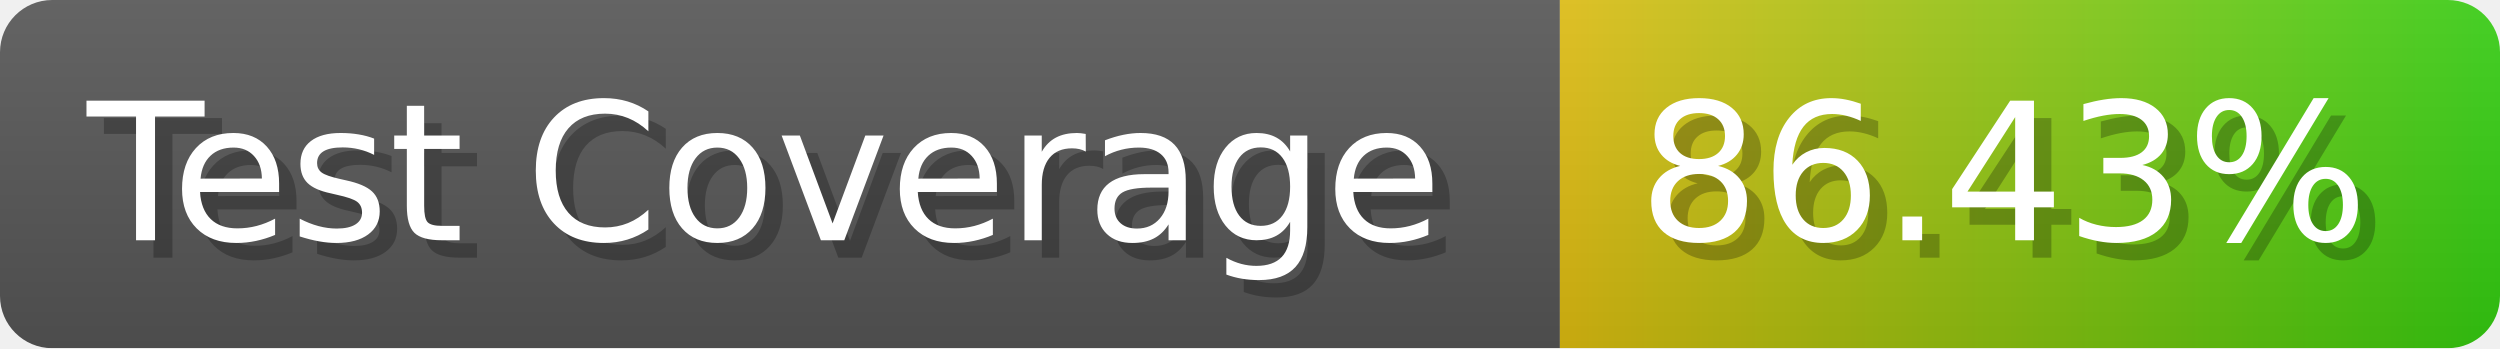
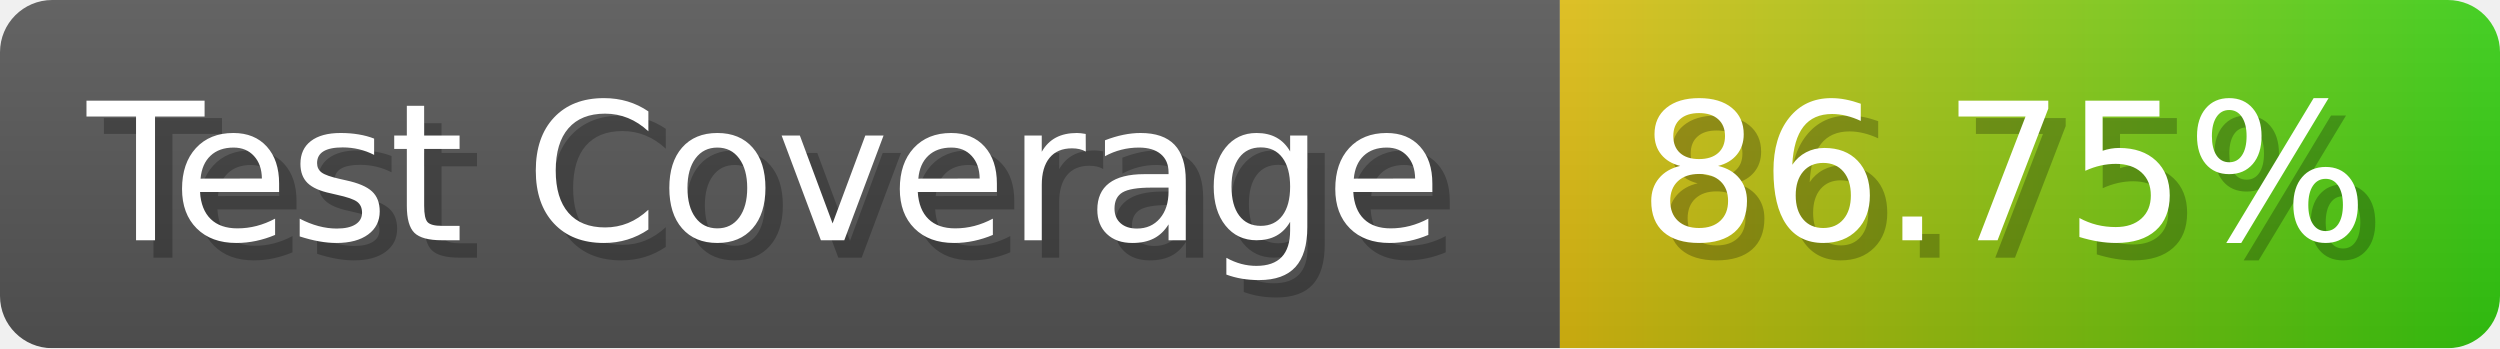
- <svg xmlns="http://www.w3.org/2000/svg" width="143.6" height="20" viewBox="0 0 1436 200" role="img" aria-label="Test Coverage: 86.43%">
+ <svg xmlns="http://www.w3.org/2000/svg" width="143.6" height="20" viewBox="0 0 1436 200" role="img" aria-label="Test Coverage: 86.75%">
  <linearGradient id="a" x2="0" y2="100%">
    <stop offset="0" stop-opacity=".1" stop-color="#EEE" />
    <stop offset="1" stop-opacity=".1" />
  </linearGradient>
  <mask id="m">
    <rect width="1436" height="200" rx="30" fill="#FFF" />
  </mask>
  <g mask="url(#m)">
    <rect width="896" height="200" fill="#555" />
    <rect width="540" height="200" fill="url(#x)" x="896" />
    <rect width="1436" height="200" fill="url(#a)" />
  </g>
  <g aria-hidden="true" fill="#fff" text-anchor="start" font-family="Verdana,DejaVu Sans,sans-serif" font-size="110">
    <text x="60" y="148" textLength="796" fill="#000" opacity="0.25">Test Coverage</text>
    <text x="50" y="138" textLength="796">Test Coverage</text>
-     <text x="951" y="148" textLength="440" fill="#000" opacity="0.25">86.43%</text>
-     <text x="941" y="138" textLength="440">86.43%</text>
+     <text x="951" y="148" textLength="440" fill="#000" opacity="0.25">86.75%</text>
+     <text x="941" y="138" textLength="440">86.75%</text>
  </g>
  <linearGradient id="x" x1="0%" y1="0%" x2="100%" y2="0%">
    <stop offset="0%" style="stop-color:#DB1" />
    <stop offset="100%" style="stop-color:#3C1" />
  </linearGradient>
</svg>
